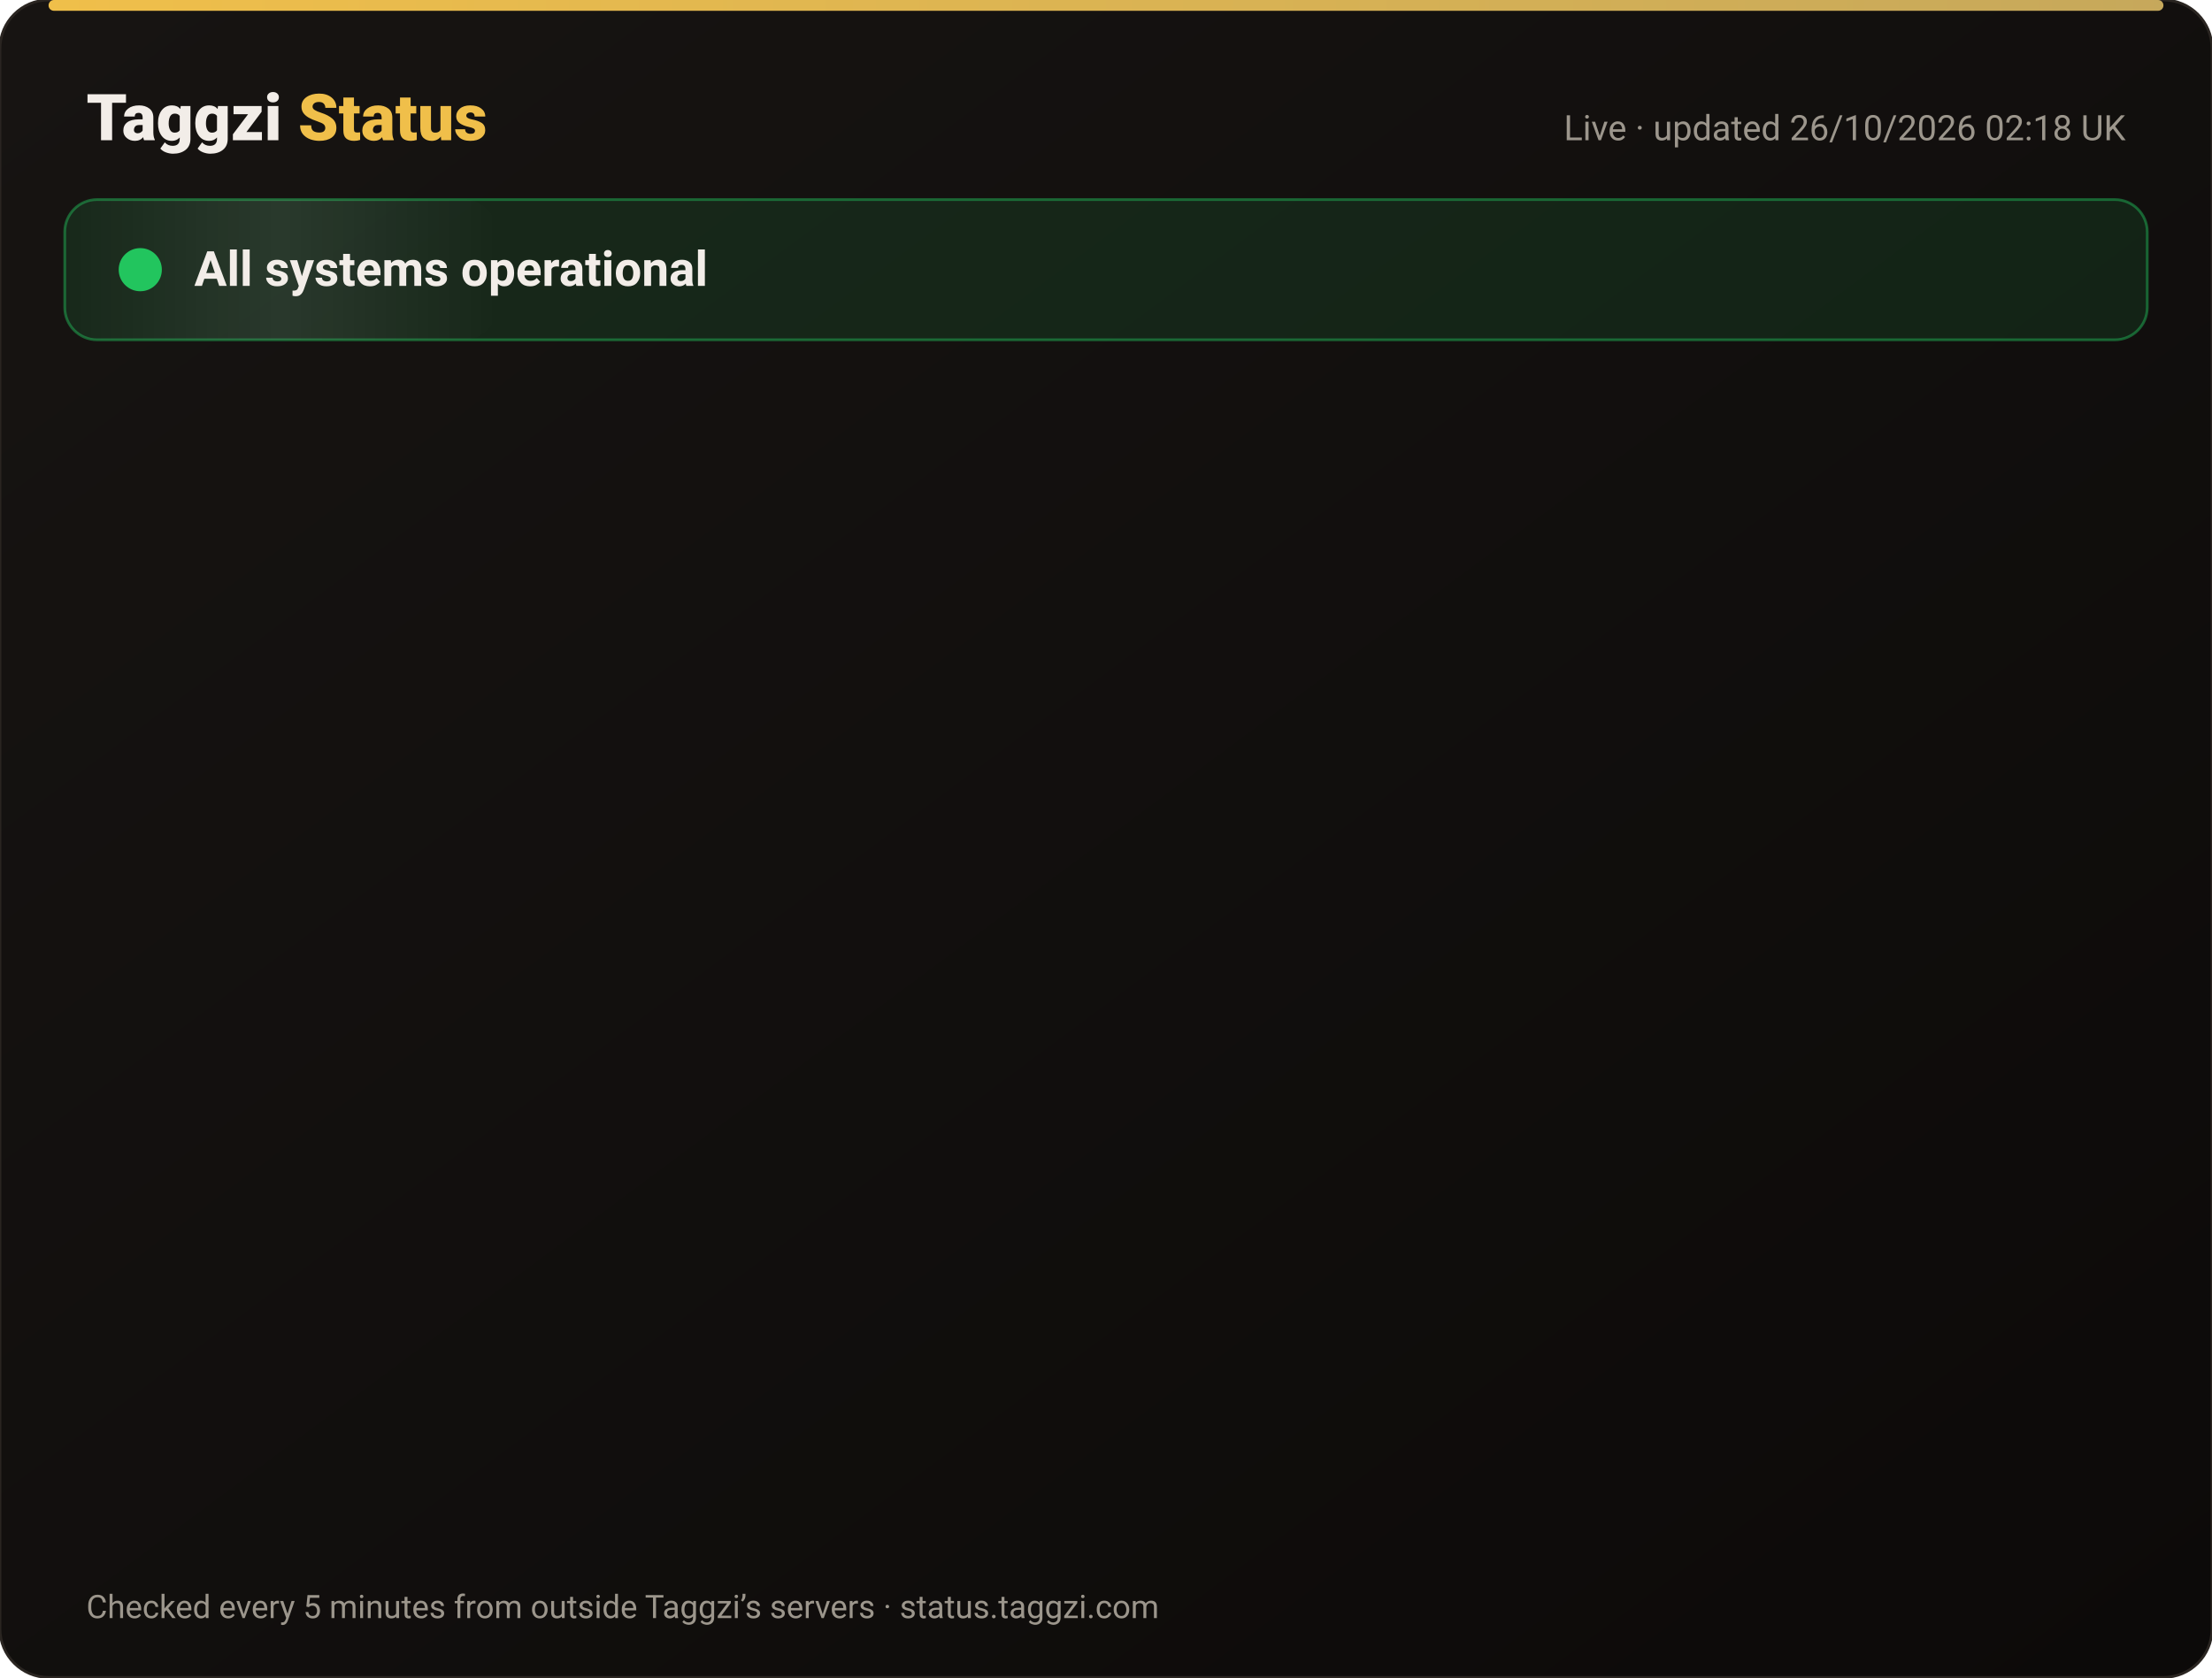
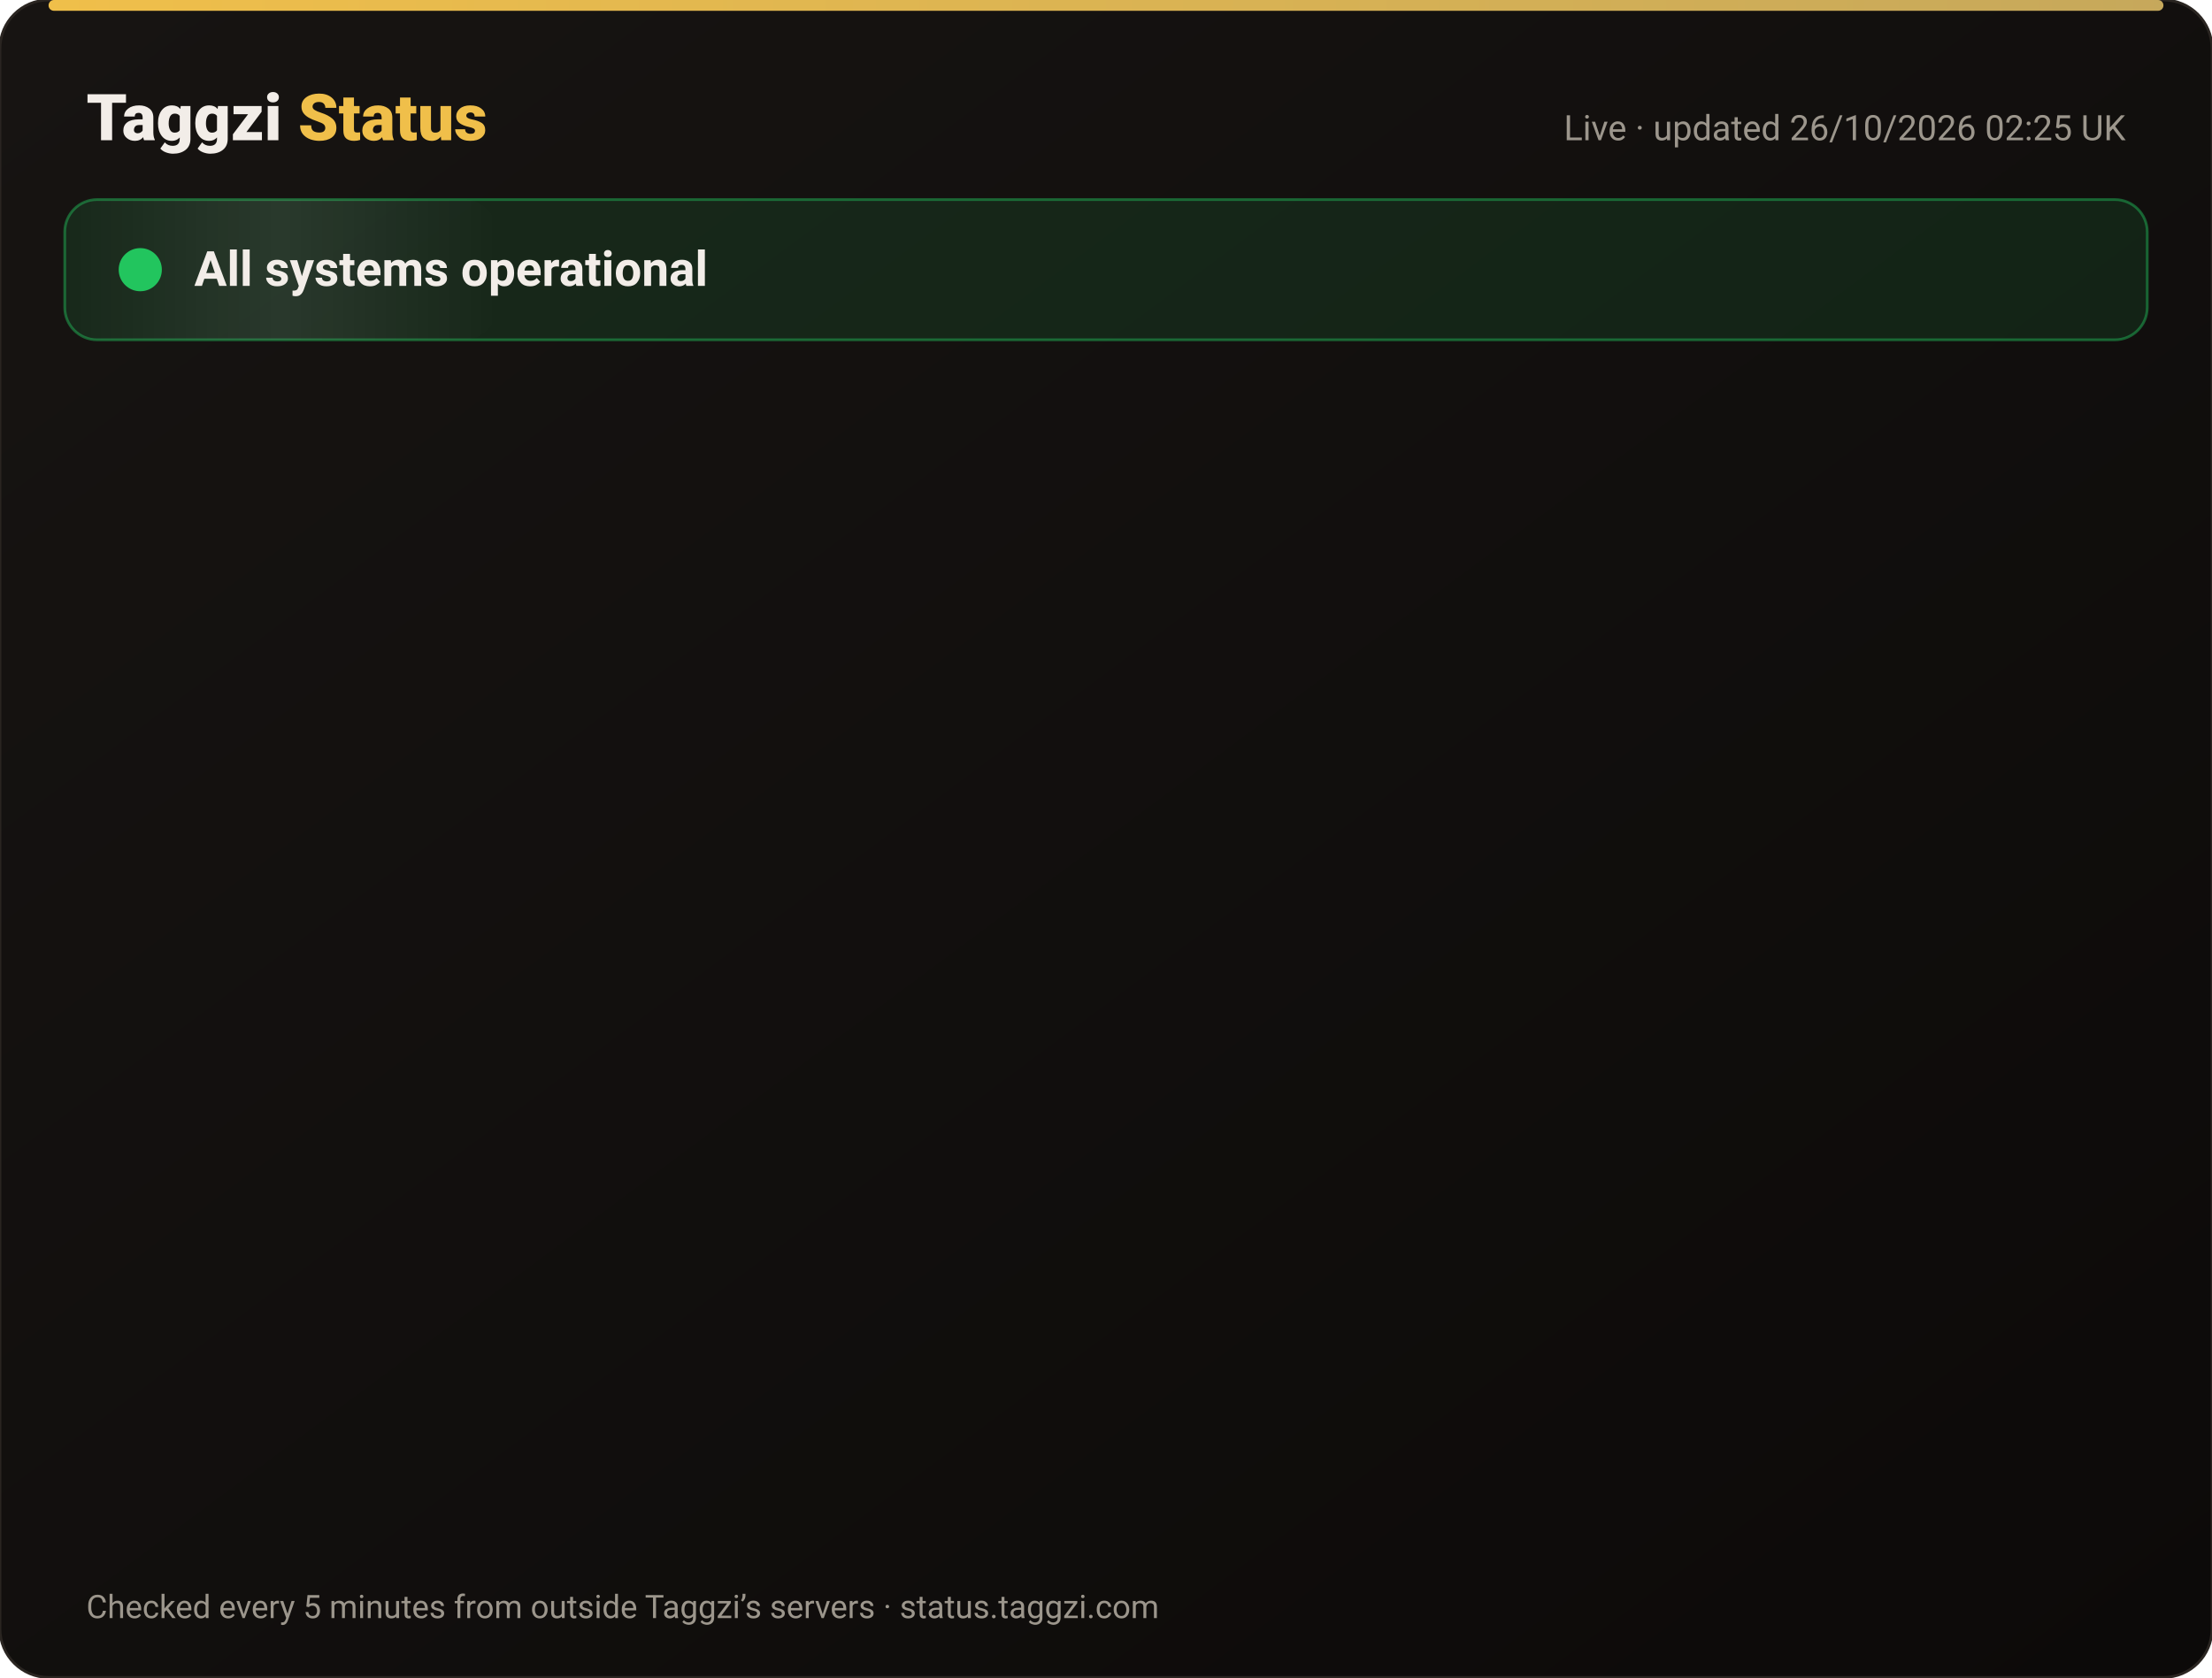
<svg xmlns="http://www.w3.org/2000/svg" width="820" height="622" viewBox="0 0 820 622" font-family="-apple-system,Segoe UI,Roboto,Helvetica,Arial,sans-serif">
  <defs>
    <linearGradient id="bg" x1="0" y1="0" x2="1" y2="1">
      <stop offset="0" stop-color="#171412" />
      <stop offset="1" stop-color="#0C0A09" />
    </linearGradient>
    <linearGradient id="gold" x1="0" x2="1">
      <stop offset="0" stop-color="#F0BF4A" />
      <stop offset="1" stop-color="#c6a85b" />
    </linearGradient>
    <linearGradient id="shine" x1="0" x2="1">
      <stop offset="0" stop-color="#fff" stop-opacity="0" />
      <stop offset=".5" stop-color="#fff" stop-opacity=".08" />
      <stop offset="1" stop-color="#fff" stop-opacity="0" />
    </linearGradient>
  </defs>
  <rect width="820" height="622" rx="18" fill="url(#bg)" stroke="#2a2521" />
  <rect x="18" y="0" width="784" height="4" rx="2" fill="url(#gold)" />
  <text x="32" y="52" font-size="24" font-weight="800" fill="#F2EDE8">Taggzi <tspan fill="#F0BF4A">Status</tspan>
  </text>
-   <text x="788" y="52" font-size="13" fill="#9C968C" text-anchor="end">Live · updated 26/10/2026 02:18 UK</text>
+   <text x="788" y="52" font-size="13" fill="#9C968C" text-anchor="end">Live · updated 26/10/2026 02:25 UK</text>
  <rect x="24" y="74" width="772" height="52" rx="12" fill="#22c55e" fill-opacity=".12" stroke="#22c55e" stroke-opacity=".45" />
  <rect x="24" y="74" width="160" height="52" rx="12" fill="url(#shine)">
    <animate attributeName="x" from="-160" to="820" dur="4s" repeatCount="indefinite" />
  </rect>
  <circle cx="52" cy="100" r="7" fill="#22c55e" />
  <circle cx="52" cy="100" r="7" fill="none" stroke="#22c55e" stroke-width="2">
    <animate attributeName="r" values="7;15;7" dur="2s" repeatCount="indefinite" />
    <animate attributeName="opacity" values=".9;0;.9" dur="2s" repeatCount="indefinite" />
  </circle>
  <text x="72" y="106" font-size="18" font-weight="700" fill="#F2EDE8">All systems operational</text>
  <g opacity="0">
    <animate attributeName="opacity" from="0" to="1" begin="0.00s" dur=".6s" fill="freeze" />
    <line x1="32" y1="188" x2="788" y2="188" stroke="#2a2521" />
    <circle cx="44" cy="166" r="6" fill="#22c55e">
      <animate attributeName="opacity" values="1;.45;1" dur="2.4s" begin="0.00s" repeatCount="indefinite" />
    </circle>
    <text x="62" y="171" font-size="15" font-weight="650" fill="#F2EDE8">Website</text>
    <text x="630" y="171" font-size="13" fill="#9C968C" text-anchor="end">99.97% uptime</text>
    <rect x="648" y="154" width="140" height="24" rx="12" fill="#22c55e" fill-opacity=".14" stroke="#22c55e" stroke-opacity=".5" />
    <text x="718" y="171" font-size="12" font-weight="700" fill="#22c55e" text-anchor="middle">Operational</text>
  </g>
  <g opacity="0">
    <animate attributeName="opacity" from="0" to="1" begin="0.15s" dur=".6s" fill="freeze" />
    <line x1="32" y1="234" x2="788" y2="234" stroke="#2a2521" />
    <circle cx="44" cy="212" r="6" fill="#22c55e">
      <animate attributeName="opacity" values="1;.45;1" dur="2.4s" begin="0.15s" repeatCount="indefinite" />
    </circle>
    <text x="62" y="217" font-size="15" font-weight="650" fill="#F2EDE8">Tag scans</text>
    <text x="630" y="217" font-size="13" fill="#9C968C" text-anchor="end">99.97% uptime</text>
    <rect x="648" y="200" width="140" height="24" rx="12" fill="#22c55e" fill-opacity=".14" stroke="#22c55e" stroke-opacity=".5" />
    <text x="718" y="217" font-size="12" font-weight="700" fill="#22c55e" text-anchor="middle">Operational</text>
  </g>
  <g opacity="0">
    <animate attributeName="opacity" from="0" to="1" begin="0.30s" dur=".6s" fill="freeze" />
    <line x1="32" y1="280" x2="788" y2="280" stroke="#2a2521" />
    <circle cx="44" cy="258" r="6" fill="#22c55e">
      <animate attributeName="opacity" values="1;.45;1" dur="2.4s" begin="0.30s" repeatCount="indefinite" />
    </circle>
    <text x="62" y="263" font-size="15" font-weight="650" fill="#F2EDE8">Manual tag lookup</text>
    <text x="630" y="263" font-size="13" fill="#9C968C" text-anchor="end">99.97% uptime</text>
    <rect x="648" y="246" width="140" height="24" rx="12" fill="#22c55e" fill-opacity=".14" stroke="#22c55e" stroke-opacity=".5" />
    <text x="718" y="263" font-size="12" font-weight="700" fill="#22c55e" text-anchor="middle">Operational</text>
  </g>
  <g opacity="0">
    <animate attributeName="opacity" from="0" to="1" begin="0.45s" dur=".6s" fill="freeze" />
    <line x1="32" y1="326" x2="788" y2="326" stroke="#2a2521" />
    <circle cx="44" cy="304" r="6" fill="#22c55e">
      <animate attributeName="opacity" values="1;.45;1" dur="2.4s" begin="0.45s" repeatCount="indefinite" />
    </circle>
    <text x="62" y="309" font-size="15" font-weight="650" fill="#F2EDE8">App &amp; login</text>
    <text x="630" y="309" font-size="13" fill="#9C968C" text-anchor="end">99.97% uptime</text>
    <rect x="648" y="292" width="140" height="24" rx="12" fill="#22c55e" fill-opacity=".14" stroke="#22c55e" stroke-opacity=".5" />
    <text x="718" y="309" font-size="12" font-weight="700" fill="#22c55e" text-anchor="middle">Operational</text>
  </g>
  <g opacity="0">
    <animate attributeName="opacity" from="0" to="1" begin="0.60s" dur=".6s" fill="freeze" />
    <line x1="32" y1="372" x2="788" y2="372" stroke="#2a2521" />
    <circle cx="44" cy="350" r="6" fill="#22c55e">
      <animate attributeName="opacity" values="1;.45;1" dur="2.4s" begin="0.60s" repeatCount="indefinite" />
    </circle>
    <text x="62" y="355" font-size="15" font-weight="650" fill="#F2EDE8">Community alerts</text>
    <text x="630" y="355" font-size="13" fill="#9C968C" text-anchor="end">99.97% uptime</text>
    <rect x="648" y="338" width="140" height="24" rx="12" fill="#22c55e" fill-opacity=".14" stroke="#22c55e" stroke-opacity=".5" />
    <text x="718" y="355" font-size="12" font-weight="700" fill="#22c55e" text-anchor="middle">Operational</text>
  </g>
  <g opacity="0">
    <animate attributeName="opacity" from="0" to="1" begin="0.75s" dur=".6s" fill="freeze" />
    <line x1="32" y1="418" x2="788" y2="418" stroke="#2a2521" />
    <circle cx="44" cy="396" r="6" fill="#22c55e">
      <animate attributeName="opacity" values="1;.45;1" dur="2.4s" begin="0.75s" repeatCount="indefinite" />
    </circle>
    <text x="62" y="401" font-size="15" font-weight="650" fill="#F2EDE8">Private calling</text>
    <text x="630" y="401" font-size="13" fill="#9C968C" text-anchor="end">99.97% uptime</text>
    <rect x="648" y="384" width="140" height="24" rx="12" fill="#22c55e" fill-opacity=".14" stroke="#22c55e" stroke-opacity=".5" />
    <text x="718" y="401" font-size="12" font-weight="700" fill="#22c55e" text-anchor="middle">Operational</text>
  </g>
  <g opacity="0">
    <animate attributeName="opacity" from="0" to="1" begin="0.90s" dur=".6s" fill="freeze" />
    <line x1="32" y1="464" x2="788" y2="464" stroke="#2a2521" />
    <circle cx="44" cy="442" r="6" fill="#22c55e">
      <animate attributeName="opacity" values="1;.45;1" dur="2.4s" begin="0.90s" repeatCount="indefinite" />
    </circle>
    <text x="62" y="447" font-size="15" font-weight="650" fill="#F2EDE8">Payments</text>
    <text x="630" y="447" font-size="13" fill="#9C968C" text-anchor="end">99.96% uptime</text>
    <rect x="648" y="430" width="140" height="24" rx="12" fill="#22c55e" fill-opacity=".14" stroke="#22c55e" stroke-opacity=".5" />
    <text x="718" y="447" font-size="12" font-weight="700" fill="#22c55e" text-anchor="middle">Operational</text>
  </g>
  <g opacity="0">
    <animate attributeName="opacity" from="0" to="1" begin="1.05s" dur=".6s" fill="freeze" />
    <line x1="32" y1="510" x2="788" y2="510" stroke="#2a2521" />
    <circle cx="44" cy="488" r="6" fill="#22c55e">
      <animate attributeName="opacity" values="1;.45;1" dur="2.4s" begin="1.05s" repeatCount="indefinite" />
    </circle>
    <text x="62" y="493" font-size="15" font-weight="650" fill="#F2EDE8">Email &amp; support</text>
    <text x="630" y="493" font-size="13" fill="#9C968C" text-anchor="end">99.97% uptime</text>
    <rect x="648" y="476" width="140" height="24" rx="12" fill="#22c55e" fill-opacity=".14" stroke="#22c55e" stroke-opacity=".5" />
    <text x="718" y="493" font-size="12" font-weight="700" fill="#22c55e" text-anchor="middle">Operational</text>
  </g>
  <g opacity="0">
    <animate attributeName="opacity" from="0" to="1" begin="1.20s" dur=".6s" fill="freeze" />
    <line x1="32" y1="556" x2="788" y2="556" stroke="#2a2521" />
    <circle cx="44" cy="534" r="6" fill="#22c55e">
      <animate attributeName="opacity" values="1;.45;1" dur="2.4s" begin="1.20s" repeatCount="indefinite" />
    </circle>
    <text x="62" y="539" font-size="15" font-weight="650" fill="#F2EDE8">Secure connection (SSL)</text>
    <text x="630" y="539" font-size="13" fill="#9C968C" text-anchor="end">100.00% uptime</text>
    <rect x="648" y="522" width="140" height="24" rx="12" fill="#22c55e" fill-opacity=".14" stroke="#22c55e" stroke-opacity=".5" />
    <text x="718" y="539" font-size="12" font-weight="700" fill="#22c55e" text-anchor="middle">Operational</text>
  </g>
  <text x="32" y="600" font-size="12" fill="#9C968C">Checked every 5 minutes from outside Taggzi’s servers · status.taggzi.com</text>
</svg>
